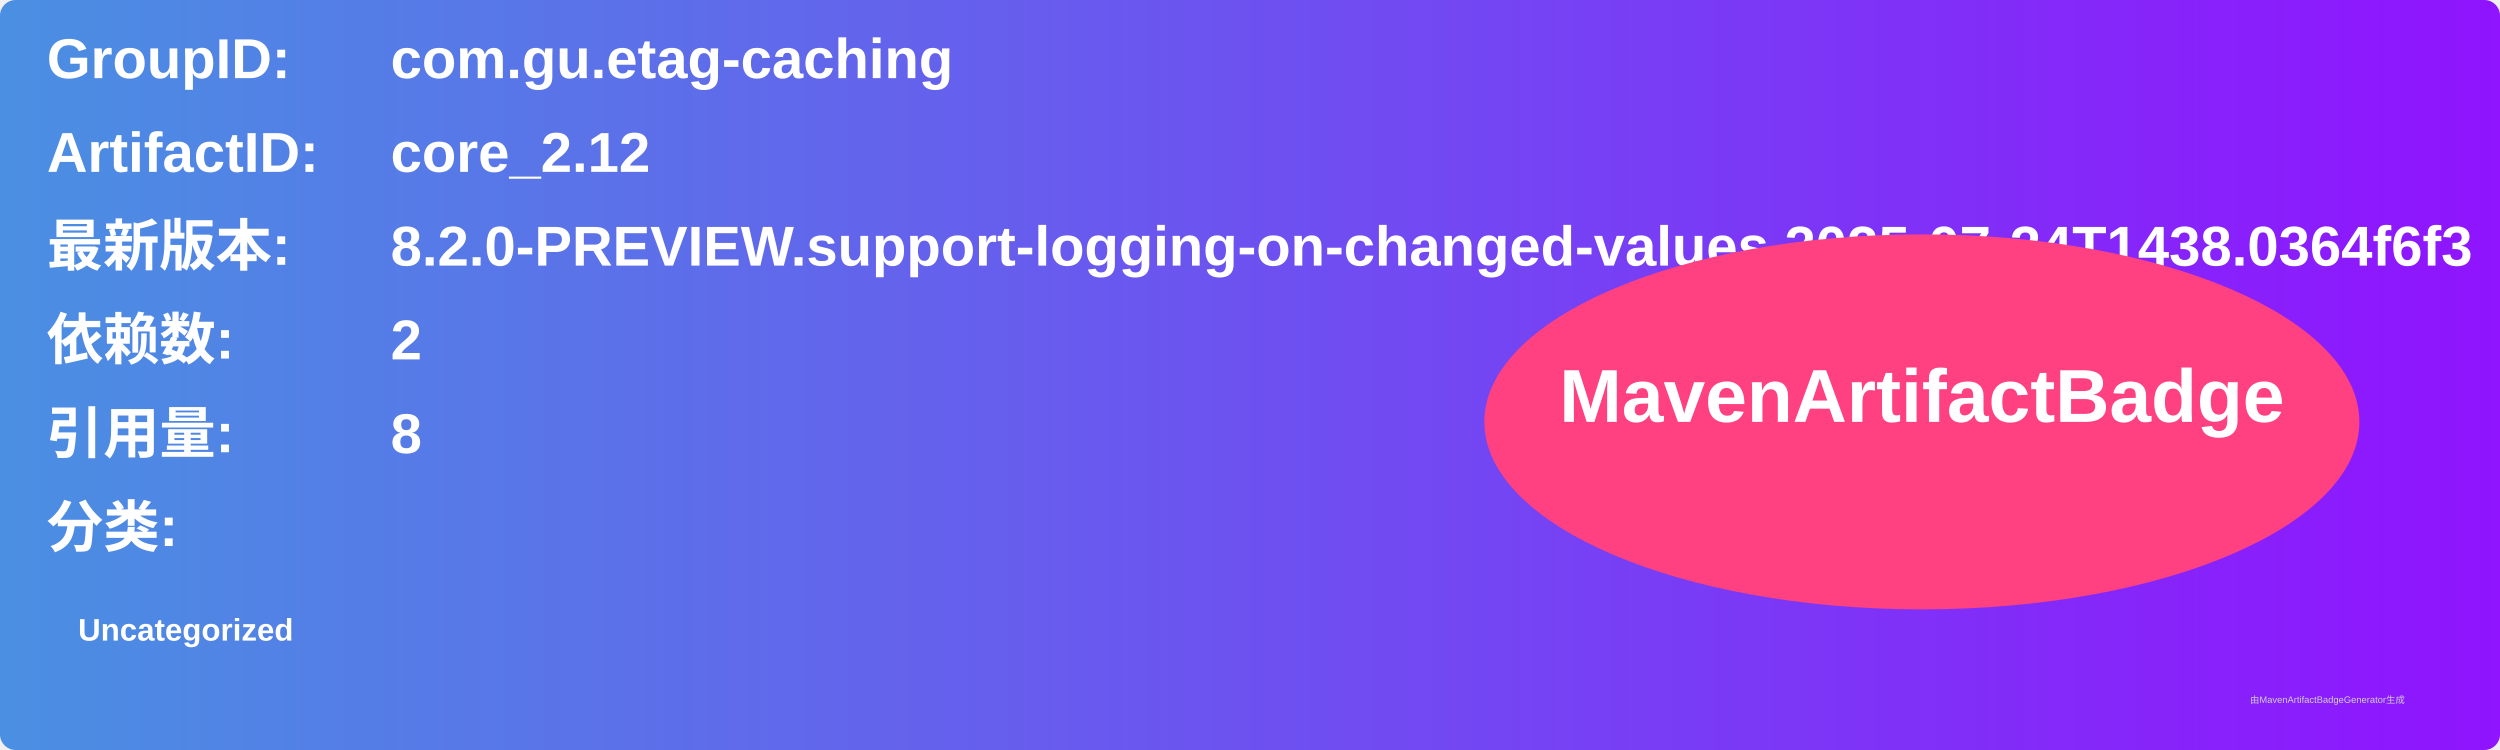
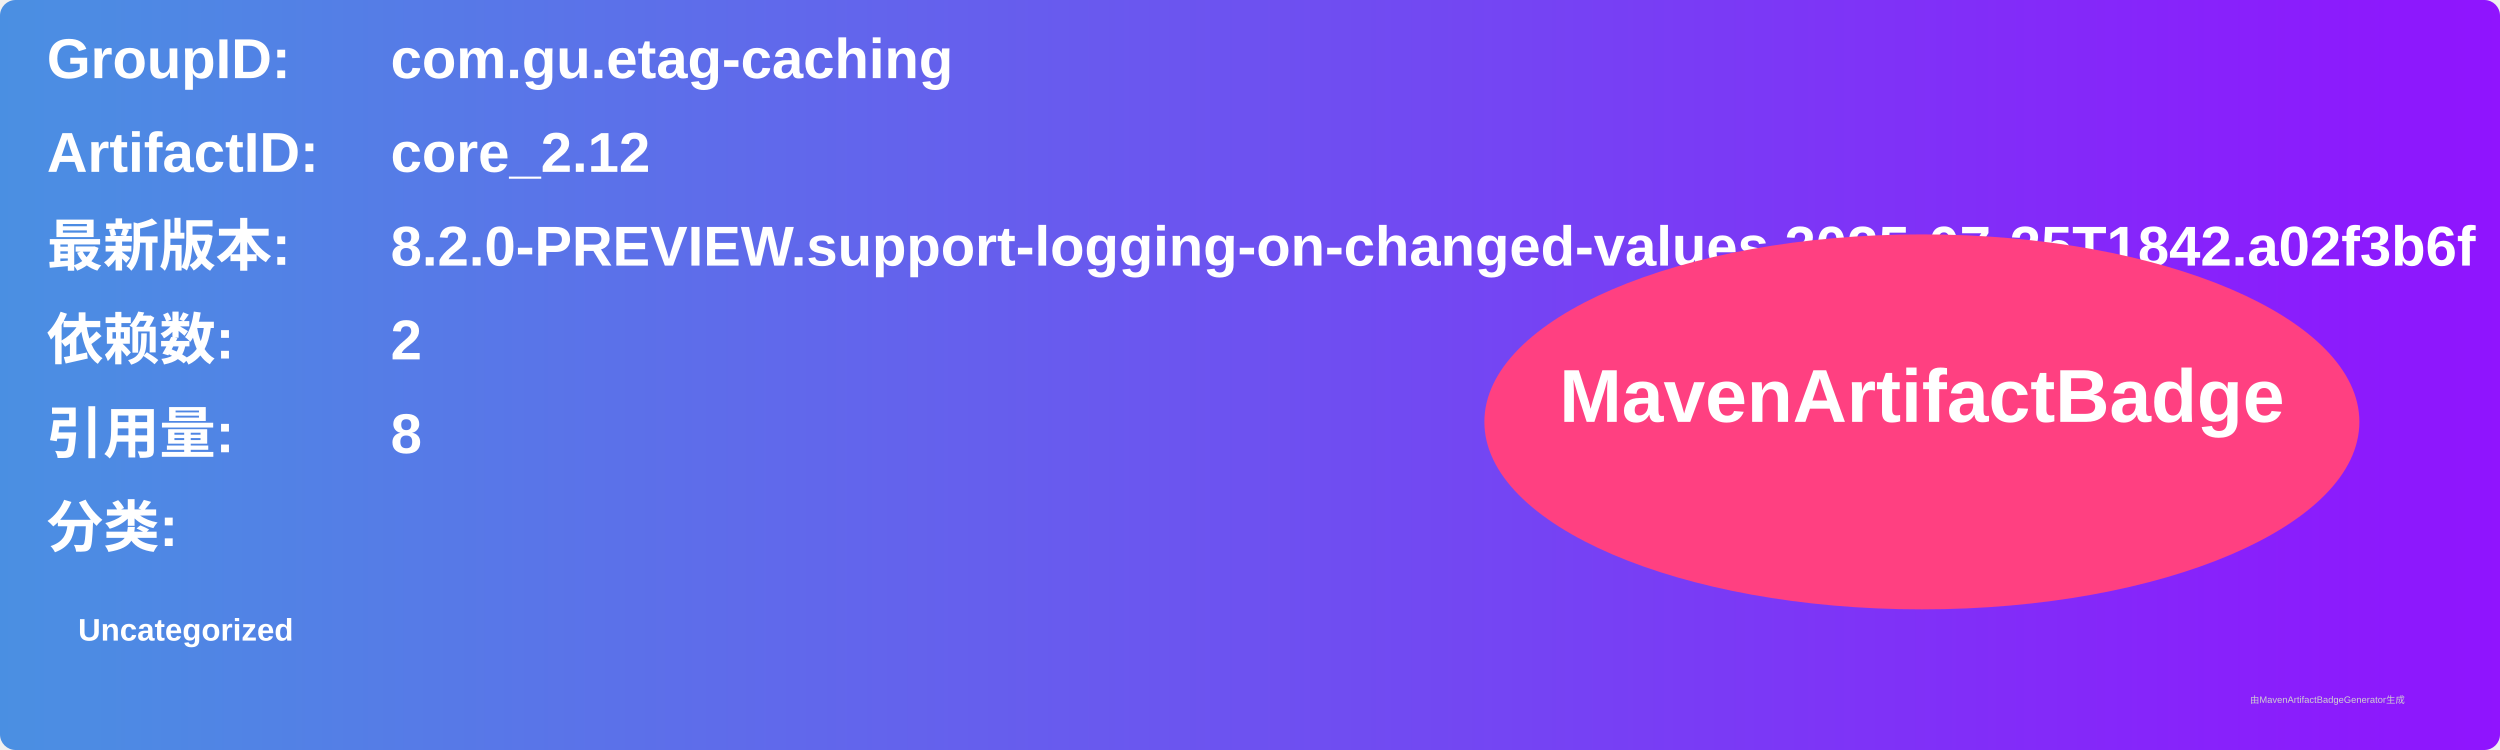
<svg xmlns="http://www.w3.org/2000/svg" width="800" height="240" viewBox="0 0 800 240">
  <linearGradient id="grad" x1="0%" y1="0%" x2="100%" y2="0%">
    <stop offset="0%" stop-color="#4a90e2" />
    <stop offset="100%" stop-color="#9013fe" />
  </linearGradient>
  <rect width="100%" height="100%" rx="5" ry="5" fill="url(#grad)" />
  <g transform="translate(15, 15)">
    <text x="0" y="10" font-family="Arial" font-size="18" fill="white" font-weight="bold" width="260">GroupID:</text>
    <text x="110" y="10" font-family="Arial" font-size="18" fill="white" font-weight="bold" width="460">com.gu.etag-caching</text>
    <text x="0" y="40" font-family="Arial" font-size="18" fill="white" font-weight="bold" width="260">ArtifactID:</text>
    <text x="110" y="40" font-family="Arial" font-size="18" fill="white" font-weight="bold" width="460">core_2.12</text>
    <text x="0" y="70" font-family="Arial" font-size="18" fill="white" font-weight="bold">最新版本:</text>
    <text x="110" y="70" font-family="Arial" font-size="18" fill="white" font-weight="bold">
-       <tspan font-weight="bold">8.2.0-PREVIEW.support-logging-on-changed-values.2025-07-24T1438.0364f6f3</tspan>
+       <tspan font-weight="bold">8.2.0-PREVIEW.support-logging-on-changed-values.2025-07-25T1842.a02f3b6f</tspan>
    </text>
    <text x="0" y="100" font-family="Arial" font-size="18" fill="white" font-weight="bold">依赖数: </text>
    <text x="110" y="100" font-family="Arial" font-size="18" fill="white">
      <tspan font-weight="bold">2</tspan>
    </text>
    <text x="0" y="130" font-family="Arial" font-size="18" fill="white" font-weight="bold">引用量: </text>
    <text x="110" y="130" font-family="Arial" font-size="18" fill="white">
      <tspan font-weight="bold">8</tspan>
    </text>
    <text x="0" y="160" font-family="Arial" font-size="18" fill="white" font-weight="bold">分类:</text>
    <text x="10" y="190" font-family="Arial" font-size="10" fill="white">
      <tspan font-weight="bold">Uncategorized</tspan>
    </text>
    <ellipse cx="600" cy="120" rx="140" ry="60" fill="#ff4081" />
    <text x="600" y="120" text-anchor="middle" font-family="Arial" font-size="24" fill="white" font-weight="bold">MavenArtifactBadge</text>
  </g>
  <text x="720" y="225" font-family="Arial" font-size="3" fill="#d0d0d0">由MavenArtifactBadgeGenerator生成</text>
</svg>
